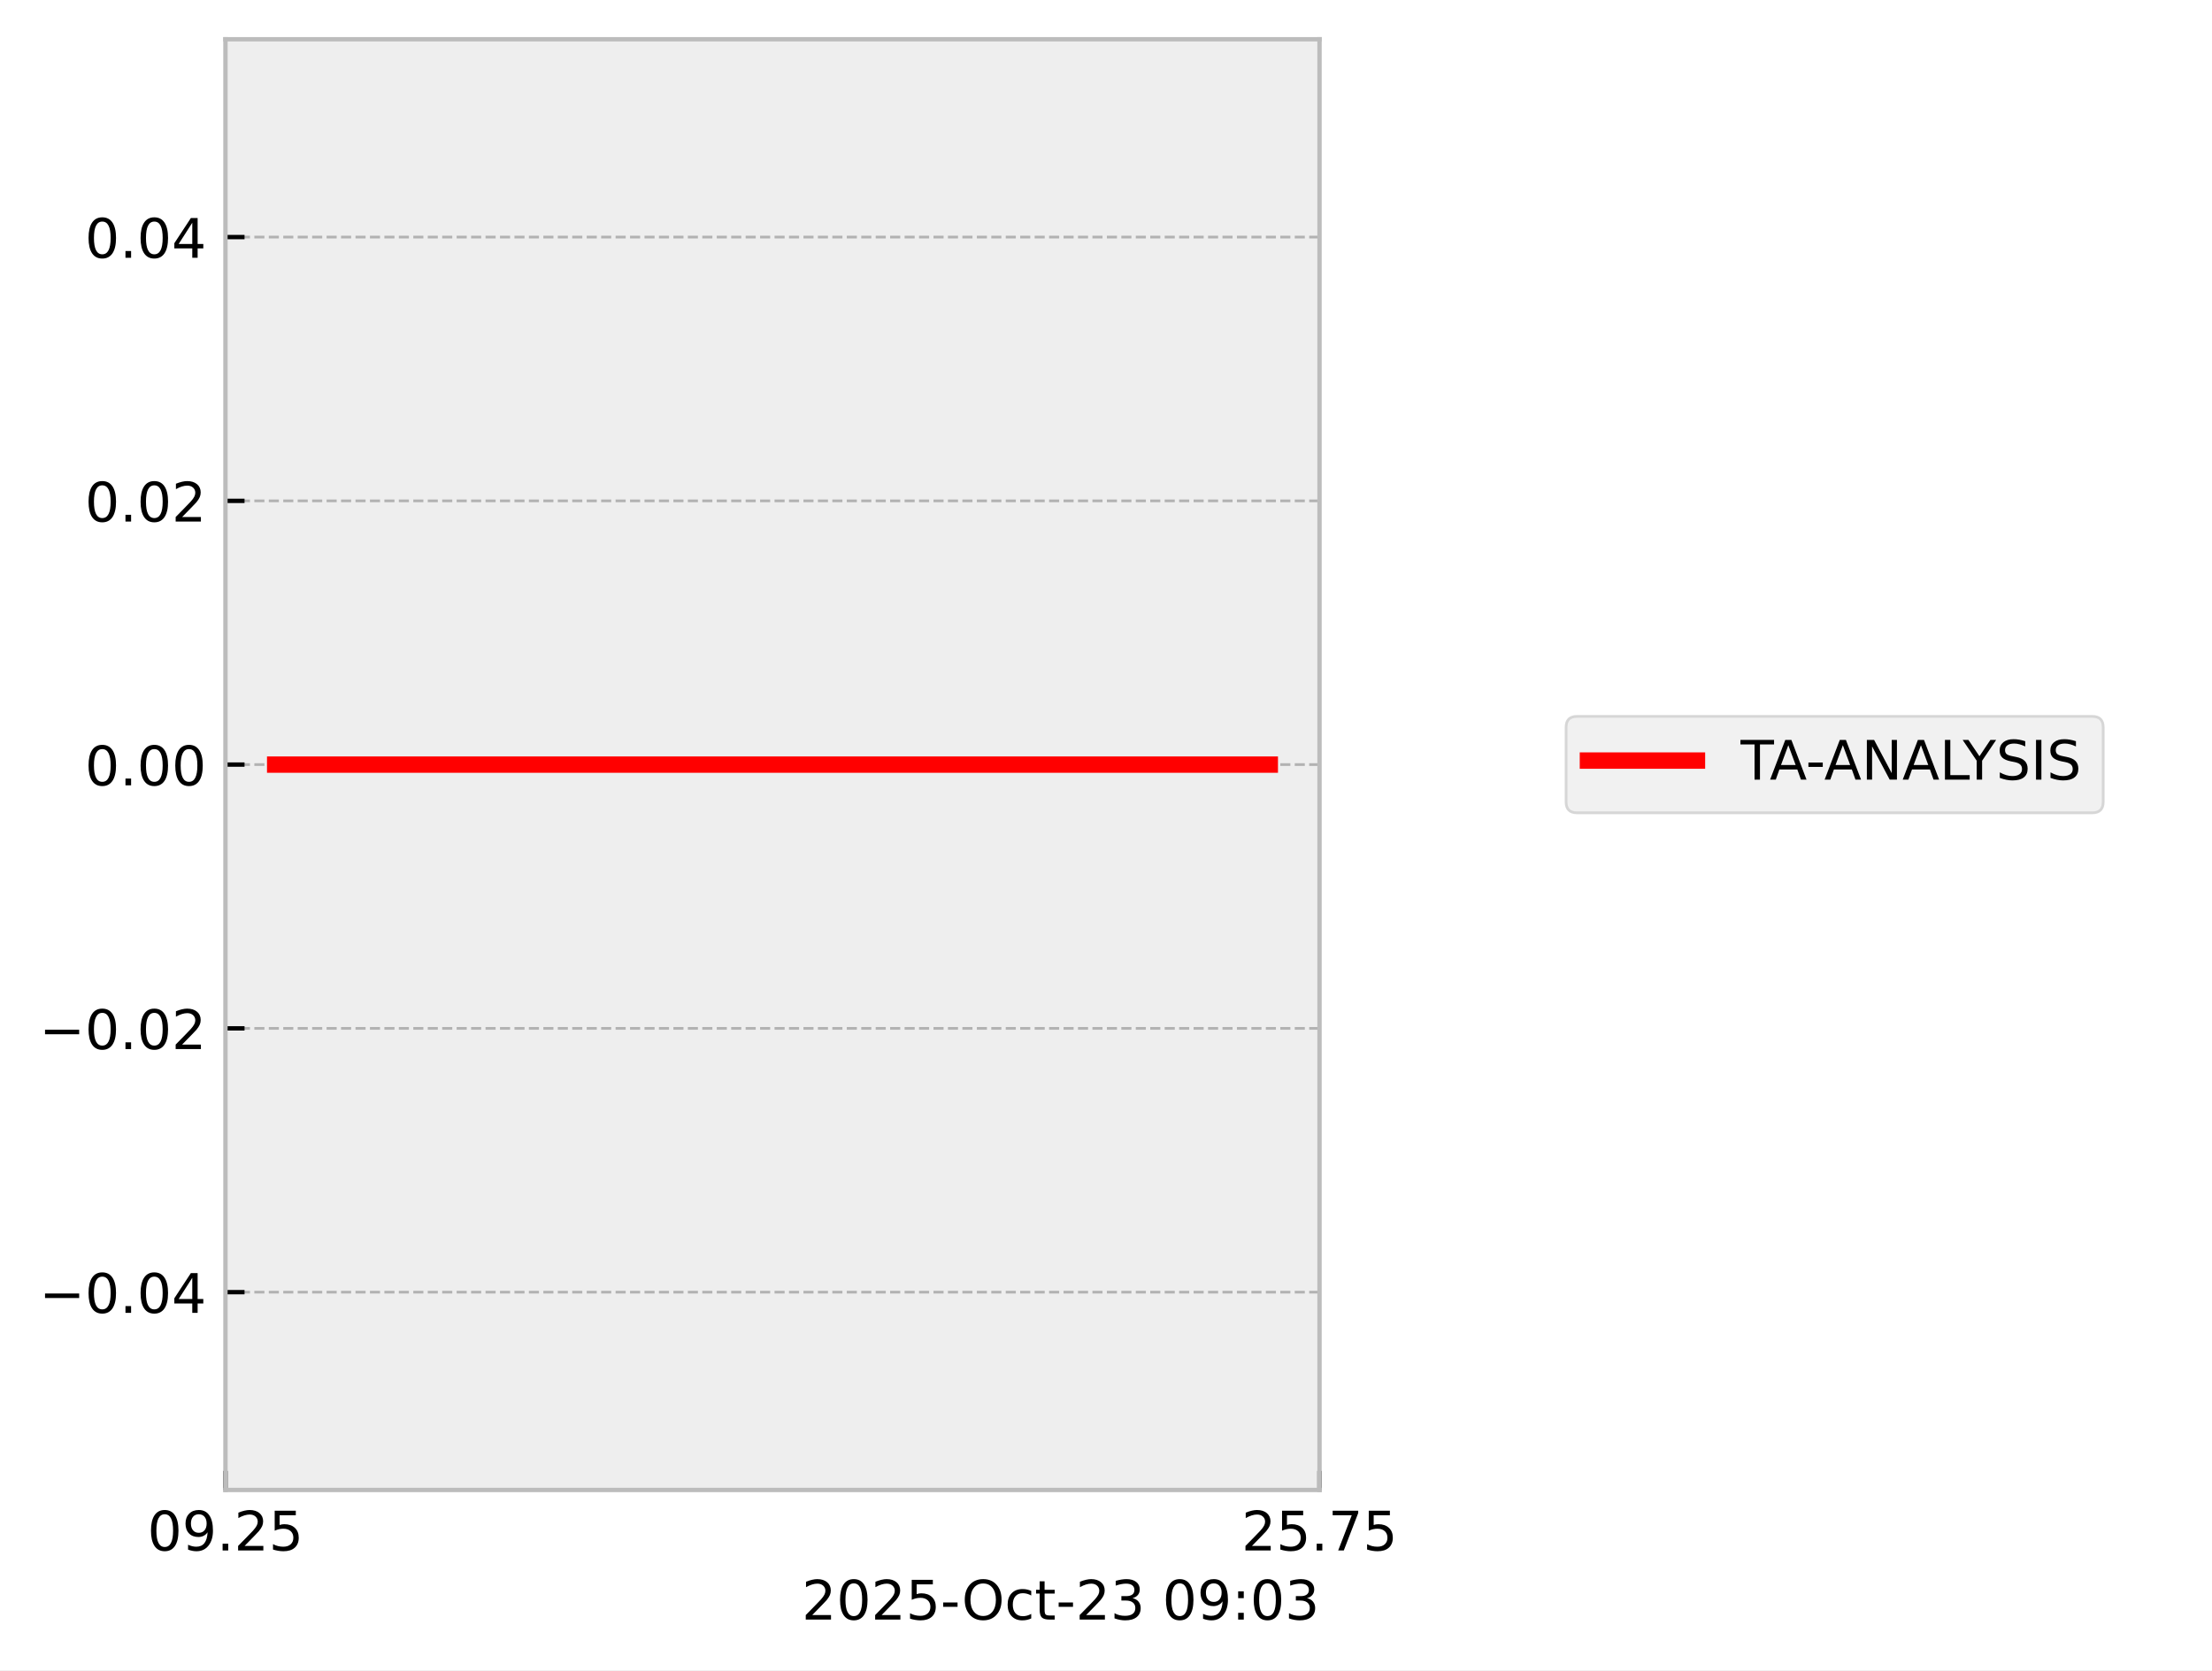
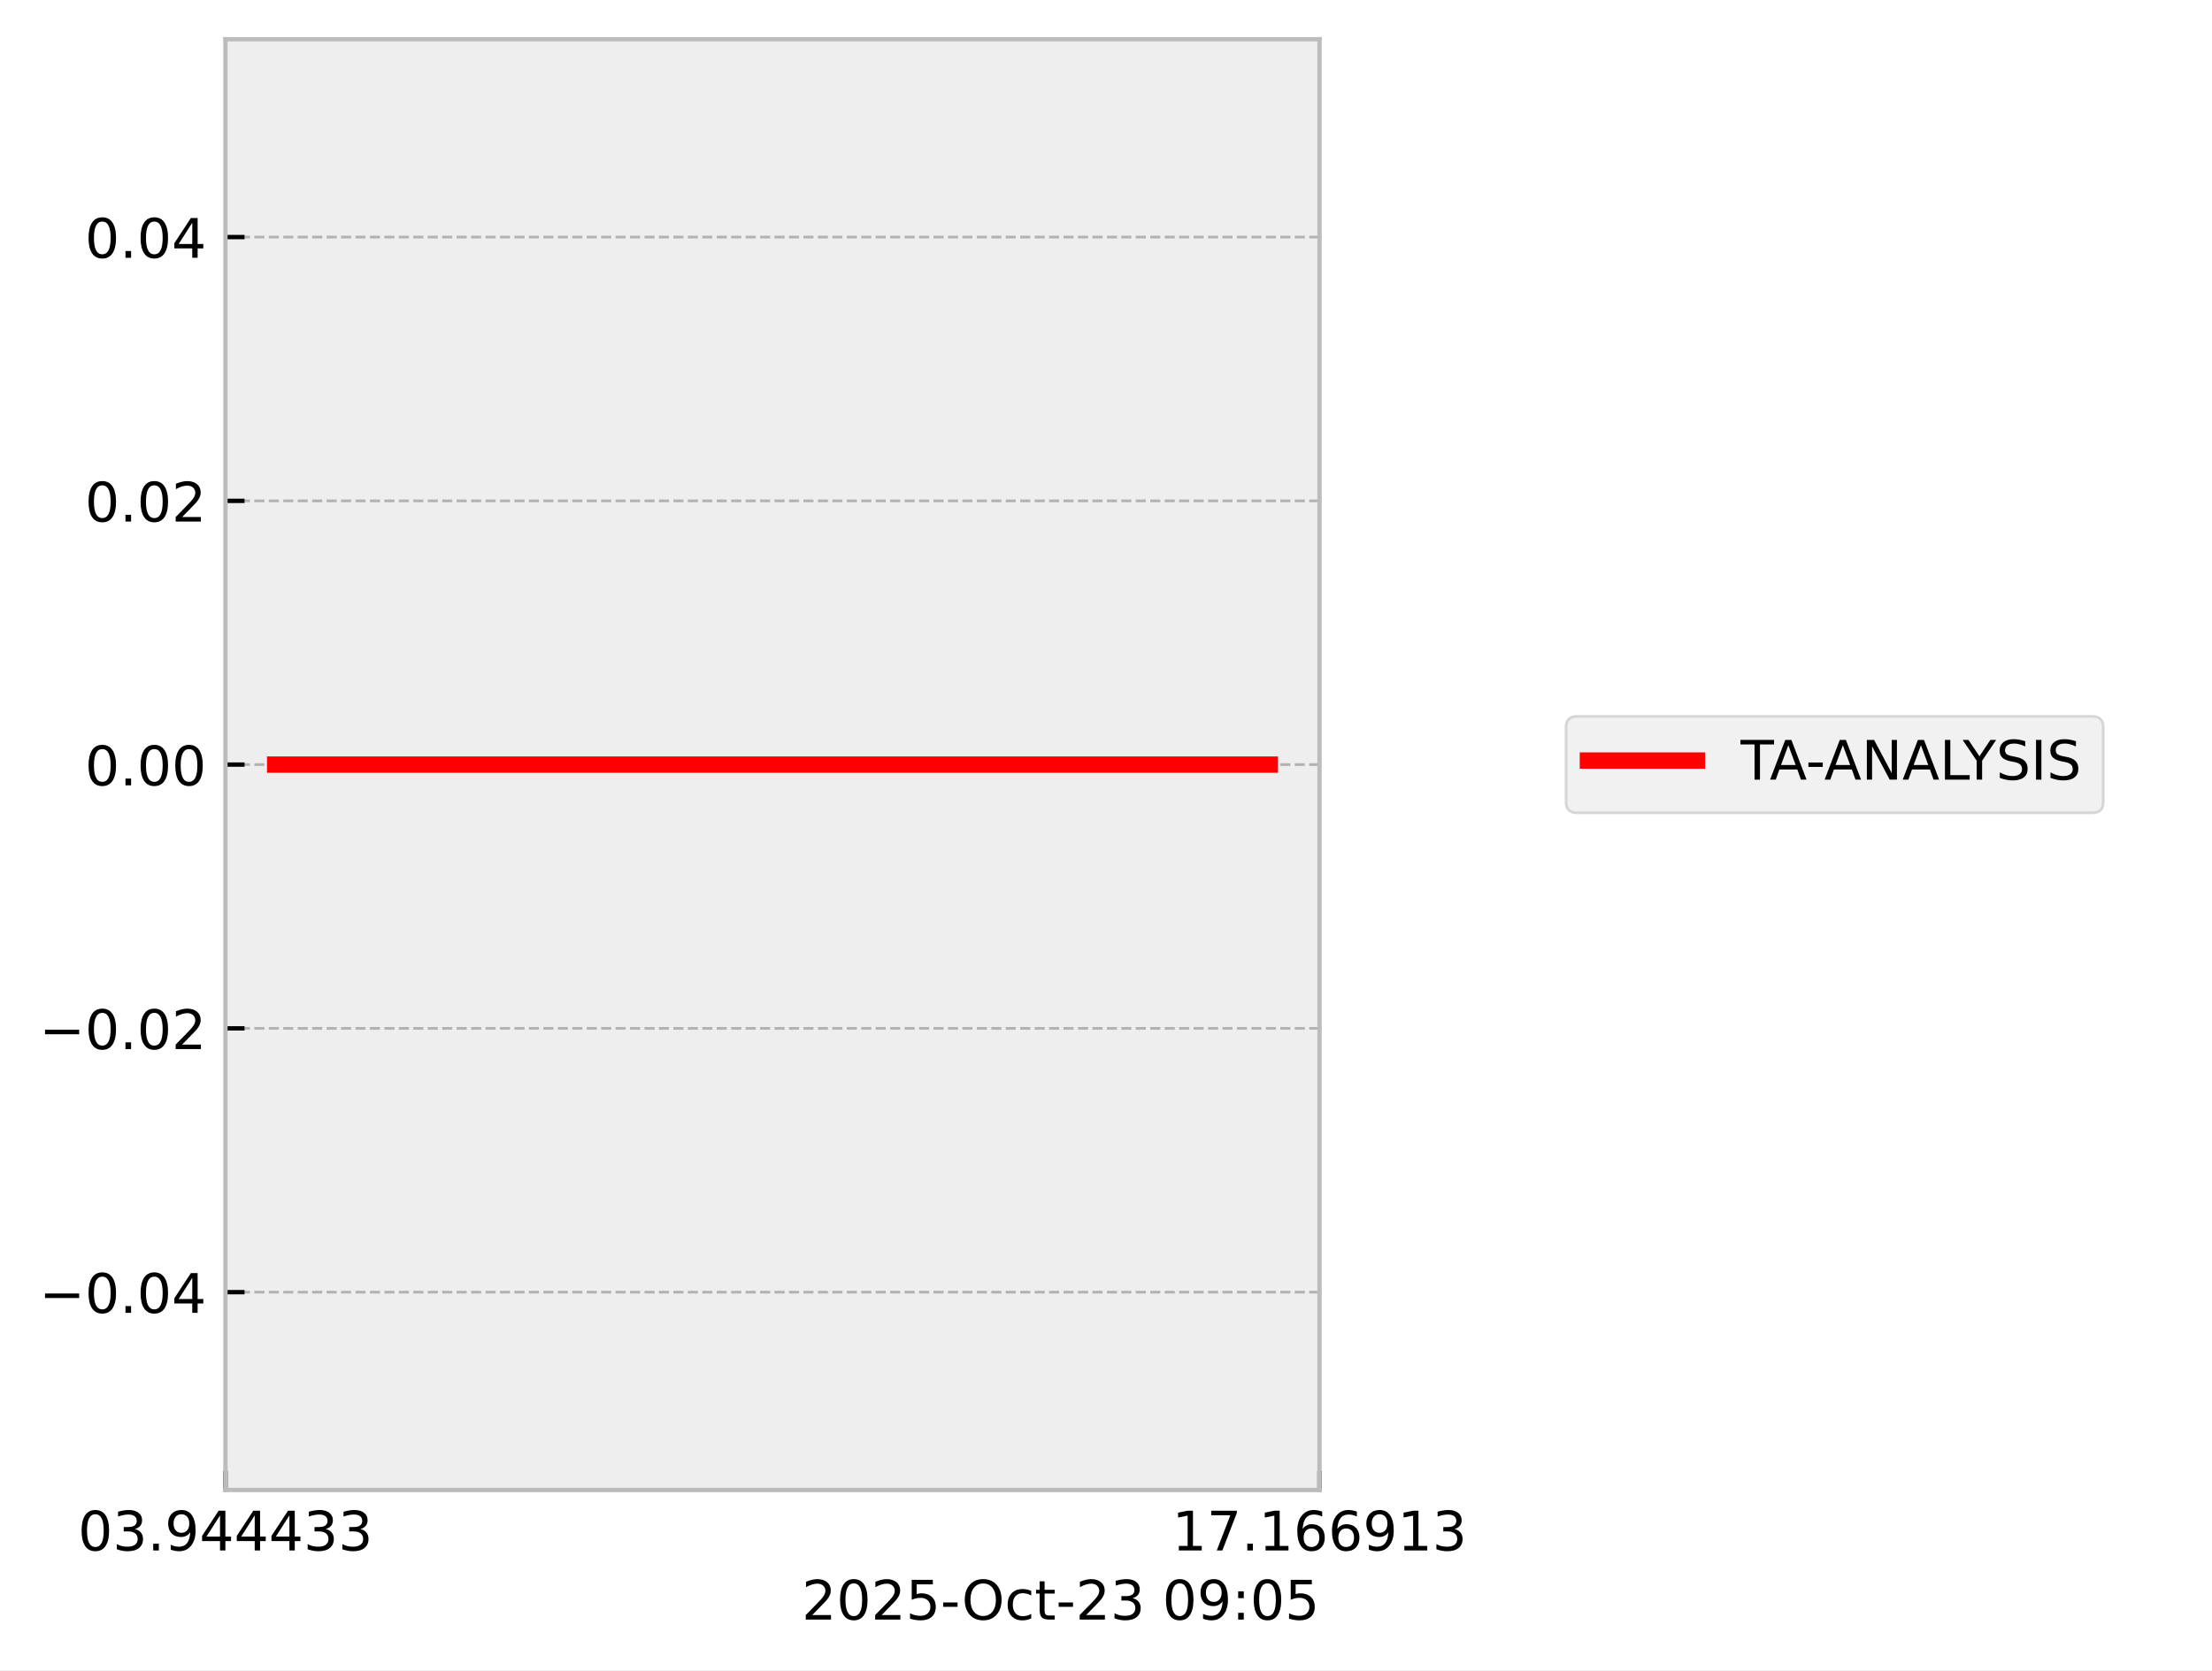
<svg xmlns="http://www.w3.org/2000/svg" xmlns:xlink="http://www.w3.org/1999/xlink" width="405.665pt" height="306.368pt" viewBox="0 0 405.665 306.368" version="1.1">
  <defs>
    <style type="text/css">*{stroke-linejoin: round; stroke-linecap: butt}</style>
  </defs>
  <g id="figure_1">
    <g id="patch_1">
      <path d="M 0 306.368  L 405.665 306.368  L 405.665 0  L 0 0  z " style="fill: #ffffff" />
    </g>
    <g id="axes_1">
      <g id="patch_2">
        <path d="M 41.345 273.312  L 241.991 273.312  L 241.991 7.2  L 41.345 7.2  z " style="fill: #eeeeee" />
      </g>
      <g id="matplotlib.axis_1">
        <g id="xtick_1">
          <g id="line2d_1">
-             <path d="M 41.345 273.312  L 41.345 7.2  " clip-path="url(#p510aab84c3)" style="fill: none; stroke-dasharray: 1.85,0.8; stroke-dashoffset: 0; stroke: #b2b2b2; stroke-width: 0.5" />
+             <path d="M 41.345 273.312  L 41.345 7.2  " clip-path="url(#p4fb6ec58ab)" style="fill: none; stroke-dasharray: 1.85,0.8; stroke-dashoffset: 0; stroke: #b2b2b2; stroke-width: 0.5" />
          </g>
          <g id="line2d_2">
            <defs>
-               <path id="m1c2c43815f" d="M 0 0  L 0 -3.5  " style="stroke: #000000; stroke-width: 0.8" />
-             </defs>
-             <g>
-               <use xlink:href="#m1c2c43815f" x="41.345" y="273.312" style="stroke: #000000; stroke-width: 0.8" />
+               <path id="me4f953e812" d="M 0 0  L 0 -3.5  " style="stroke: #000000; stroke-width: 0.8" />
+             </defs>
+             <g>
+               <use xlink:href="#me4f953e812" x="41.345" y="273.312" style="stroke: #000000; stroke-width: 0.8" />
            </g>
          </g>
          <g id="text_1">
-             <g transform="translate(27.03125 284.4104) scale(0.1 -0.1)">
+             <g transform="translate(14.30625 284.4104) scale(0.1 -0.1)">
              <defs>
                <path id="DejaVuSans-30" d="M 2034 4250  Q 1547 4250 1301 3770  Q 1056 3291 1056 2328  Q 1056 1369 1301 889  Q 1547 409 2034 409  Q 2525 409 2770 889  Q 3016 1369 3016 2328  Q 3016 3291 2770 3770  Q 2525 4250 2034 4250  z M 2034 4750  Q 2819 4750 3233 4129  Q 3647 3509 3647 2328  Q 3647 1150 3233 529  Q 2819 -91 2034 -91  Q 1250 -91 836 529  Q 422 1150 422 2328  Q 422 3509 836 4129  Q 1250 4750 2034 4750  z " transform="scale(0.015625)" />
+                 <path id="DejaVuSans-33" d="M 2597 2516  Q 3050 2419 3304 2112  Q 3559 1806 3559 1356  Q 3559 666 3084 287  Q 2609 -91 1734 -91  Q 1441 -91 1130 -33  Q 819 25 488 141  L 488 750  Q 750 597 1062 519  Q 1375 441 1716 441  Q 2309 441 2620 675  Q 2931 909 2931 1356  Q 2931 1769 2642 2001  Q 2353 2234 1838 2234  L 1294 2234  L 1294 2753  L 1863 2753  Q 2328 2753 2575 2939  Q 2822 3125 2822 3475  Q 2822 3834 2567 4026  Q 2313 4219 1838 4219  Q 1578 4219 1281 4162  Q 984 4106 628 3988  L 628 4550  Q 988 4650 1302 4700  Q 1616 4750 1894 4750  Q 2613 4750 3031 4423  Q 3450 4097 3450 3541  Q 3450 3153 3228 2886  Q 3006 2619 2597 2516  z " transform="scale(0.015625)" />
+                 <path id="DejaVuSans-2e" d="M 684 794  L 1344 794  L 1344 0  L 684 0  L 684 794  z " transform="scale(0.015625)" />
                <path id="DejaVuSans-39" d="M 703 97  L 703 672  Q 941 559 1184 500  Q 1428 441 1663 441  Q 2288 441 2617 861  Q 2947 1281 2994 2138  Q 2813 1869 2534 1725  Q 2256 1581 1919 1581  Q 1219 1581 811 2004  Q 403 2428 403 3163  Q 403 3881 828 4315  Q 1253 4750 1959 4750  Q 2769 4750 3195 4129  Q 3622 3509 3622 2328  Q 3622 1225 3098 567  Q 2575 -91 1691 -91  Q 1453 -91 1209 -44  Q 966 3 703 97  z M 1959 2075  Q 2384 2075 2632 2365  Q 2881 2656 2881 3163  Q 2881 3666 2632 3958  Q 2384 4250 1959 4250  Q 1534 4250 1286 3958  Q 1038 3666 1038 3163  Q 1038 2656 1286 2365  Q 1534 2075 1959 2075  z " transform="scale(0.015625)" />
-                 <path id="DejaVuSans-2e" d="M 684 794  L 1344 794  L 1344 0  L 684 0  L 684 794  z " transform="scale(0.015625)" />
-                 <path id="DejaVuSans-32" d="M 1228 531  L 3431 531  L 3431 0  L 469 0  L 469 531  Q 828 903 1448 1529  Q 2069 2156 2228 2338  Q 2531 2678 2651 2914  Q 2772 3150 2772 3378  Q 2772 3750 2511 3984  Q 2250 4219 1831 4219  Q 1534 4219 1204 4116  Q 875 4013 500 3803  L 500 4441  Q 881 4594 1212 4672  Q 1544 4750 1819 4750  Q 2544 4750 2975 4387  Q 3406 4025 3406 3419  Q 3406 3131 3298 2873  Q 3191 2616 2906 2266  Q 2828 2175 2409 1742  Q 1991 1309 1228 531  z " transform="scale(0.015625)" />
-                 <path id="DejaVuSans-35" d="M 691 4666  L 3169 4666  L 3169 4134  L 1269 4134  L 1269 2991  Q 1406 3038 1543 3061  Q 1681 3084 1819 3084  Q 2600 3084 3056 2656  Q 3513 2228 3513 1497  Q 3513 744 3044 326  Q 2575 -91 1722 -91  Q 1428 -91 1123 -41  Q 819 9 494 109  L 494 744  Q 775 591 1075 516  Q 1375 441 1709 441  Q 2250 441 2565 725  Q 2881 1009 2881 1497  Q 2881 1984 2565 2268  Q 2250 2553 1709 2553  Q 1456 2553 1204 2497  Q 953 2441 691 2322  L 691 4666  z " transform="scale(0.015625)" />
+                 <path id="DejaVuSans-34" d="M 2419 4116  L 825 1625  L 2419 1625  L 2419 4116  z M 2253 4666  L 3047 4666  L 3047 1625  L 3713 1625  L 3713 1100  L 3047 1100  L 3047 0  L 2419 0  L 2419 1100  L 313 1100  L 313 1709  L 2253 4666  z " transform="scale(0.015625)" />
              </defs>
              <use xlink:href="#DejaVuSans-30" />
-               <use xlink:href="#DejaVuSans-39" transform="translate(63.62305 0)" />
+               <use xlink:href="#DejaVuSans-33" transform="translate(63.62305 0)" />
              <use xlink:href="#DejaVuSans-2e" transform="translate(127.2461 0)" />
-               <use xlink:href="#DejaVuSans-32" transform="translate(159.0332 0)" />
-               <use xlink:href="#DejaVuSans-35" transform="translate(222.6562 0)" />
+               <use xlink:href="#DejaVuSans-39" transform="translate(159.0332 0)" />
+               <use xlink:href="#DejaVuSans-34" transform="translate(222.6562 0)" />
+               <use xlink:href="#DejaVuSans-34" transform="translate(286.2793 0)" />
+               <use xlink:href="#DejaVuSans-34" transform="translate(349.9023 0)" />
+               <use xlink:href="#DejaVuSans-33" transform="translate(413.5254 0)" />
+               <use xlink:href="#DejaVuSans-33" transform="translate(477.1484 0)" />
            </g>
          </g>
        </g>
        <g id="xtick_2">
          <g id="line2d_3">
-             <path d="M 241.991 273.312  L 241.991 7.2  " clip-path="url(#p510aab84c3)" style="fill: none; stroke-dasharray: 1.85,0.8; stroke-dashoffset: 0; stroke: #b2b2b2; stroke-width: 0.5" />
+             <path d="M 241.991 273.312  L 241.991 7.2  " clip-path="url(#p4fb6ec58ab)" style="fill: none; stroke-dasharray: 1.85,0.8; stroke-dashoffset: 0; stroke: #b2b2b2; stroke-width: 0.5" />
          </g>
          <g id="line2d_4">
            <g>
-               <use xlink:href="#m1c2c43815f" x="241.991" y="273.312" style="stroke: #000000; stroke-width: 0.8" />
+               <use xlink:href="#me4f953e812" x="241.991" y="273.312" style="stroke: #000000; stroke-width: 0.8" />
            </g>
          </g>
          <g id="text_2">
-             <g transform="translate(227.6772 284.4104) scale(0.1 -0.1)">
+             <g transform="translate(214.9522 284.4104) scale(0.1 -0.1)">
              <defs>
+                 <path id="DejaVuSans-31" d="M 794 531  L 1825 531  L 1825 4091  L 703 3866  L 703 4441  L 1819 4666  L 2450 4666  L 2450 531  L 3481 531  L 3481 0  L 794 0  L 794 531  z " transform="scale(0.015625)" />
                <path id="DejaVuSans-37" d="M 525 4666  L 3525 4666  L 3525 4397  L 1831 0  L 1172 0  L 2766 4134  L 525 4134  L 525 4666  z " transform="scale(0.015625)" />
+                 <path id="DejaVuSans-36" d="M 2113 2584  Q 1688 2584 1439 2293  Q 1191 2003 1191 1497  Q 1191 994 1439 701  Q 1688 409 2113 409  Q 2538 409 2786 701  Q 3034 994 3034 1497  Q 3034 2003 2786 2293  Q 2538 2584 2113 2584  z M 3366 4563  L 3366 3988  Q 3128 4100 2886 4159  Q 2644 4219 2406 4219  Q 1781 4219 1451 3797  Q 1122 3375 1075 2522  Q 1259 2794 1537 2939  Q 1816 3084 2150 3084  Q 2853 3084 3261 2657  Q 3669 2231 3669 1497  Q 3669 778 3244 343  Q 2819 -91 2113 -91  Q 1303 -91 875 529  Q 447 1150 447 2328  Q 447 3434 972 4092  Q 1497 4750 2381 4750  Q 2619 4750 2861 4703  Q 3103 4656 3366 4563  z " transform="scale(0.015625)" />
              </defs>
-               <use xlink:href="#DejaVuSans-32" />
-               <use xlink:href="#DejaVuSans-35" transform="translate(63.62305 0)" />
+               <use xlink:href="#DejaVuSans-31" />
+               <use xlink:href="#DejaVuSans-37" transform="translate(63.62305 0)" />
              <use xlink:href="#DejaVuSans-2e" transform="translate(127.2461 0)" />
-               <use xlink:href="#DejaVuSans-37" transform="translate(159.0332 0)" />
-               <use xlink:href="#DejaVuSans-35" transform="translate(222.6562 0)" />
+               <use xlink:href="#DejaVuSans-31" transform="translate(159.0332 0)" />
+               <use xlink:href="#DejaVuSans-36" transform="translate(222.6562 0)" />
+               <use xlink:href="#DejaVuSans-36" transform="translate(286.2793 0)" />
+               <use xlink:href="#DejaVuSans-39" transform="translate(349.9023 0)" />
+               <use xlink:href="#DejaVuSans-31" transform="translate(413.5254 0)" />
+               <use xlink:href="#DejaVuSans-33" transform="translate(477.1484 0)" />
            </g>
          </g>
        </g>
        <g id="text_3">
          <g transform="translate(147.0381 297.0886) scale(0.1 -0.1)">
            <defs>
+               <path id="DejaVuSans-32" d="M 1228 531  L 3431 531  L 3431 0  L 469 0  L 469 531  Q 828 903 1448 1529  Q 2069 2156 2228 2338  Q 2531 2678 2651 2914  Q 2772 3150 2772 3378  Q 2772 3750 2511 3984  Q 2250 4219 1831 4219  Q 1534 4219 1204 4116  Q 875 4013 500 3803  L 500 4441  Q 881 4594 1212 4672  Q 1544 4750 1819 4750  Q 2544 4750 2975 4387  Q 3406 4025 3406 3419  Q 3406 3131 3298 2873  Q 3191 2616 2906 2266  Q 2828 2175 2409 1742  Q 1991 1309 1228 531  z " transform="scale(0.015625)" />
+               <path id="DejaVuSans-35" d="M 691 4666  L 3169 4666  L 3169 4134  L 1269 4134  L 1269 2991  Q 1406 3038 1543 3061  Q 1681 3084 1819 3084  Q 2600 3084 3056 2656  Q 3513 2228 3513 1497  Q 3513 744 3044 326  Q 2575 -91 1722 -91  Q 1428 -91 1123 -41  Q 819 9 494 109  L 494 744  Q 775 591 1075 516  Q 1375 441 1709 441  Q 2250 441 2565 725  Q 2881 1009 2881 1497  Q 2881 1984 2565 2268  Q 2250 2553 1709 2553  Q 1456 2553 1204 2497  Q 953 2441 691 2322  L 691 4666  z " transform="scale(0.015625)" />
              <path id="DejaVuSans-2d" d="M 313 2009  L 1997 2009  L 1997 1497  L 313 1497  L 313 2009  z " transform="scale(0.015625)" />
              <path id="DejaVuSans-4f" d="M 2522 4238  Q 1834 4238 1429 3725  Q 1025 3213 1025 2328  Q 1025 1447 1429 934  Q 1834 422 2522 422  Q 3209 422 3611 934  Q 4013 1447 4013 2328  Q 4013 3213 3611 3725  Q 3209 4238 2522 4238  z M 2522 4750  Q 3503 4750 4090 4092  Q 4678 3434 4678 2328  Q 4678 1225 4090 567  Q 3503 -91 2522 -91  Q 1538 -91 948 565  Q 359 1222 359 2328  Q 359 3434 948 4092  Q 1538 4750 2522 4750  z " transform="scale(0.015625)" />
              <path id="DejaVuSans-63" d="M 3122 3366  L 3122 2828  Q 2878 2963 2633 3030  Q 2388 3097 2138 3097  Q 1578 3097 1268 2742  Q 959 2388 959 1747  Q 959 1106 1268 751  Q 1578 397 2138 397  Q 2388 397 2633 464  Q 2878 531 3122 666  L 3122 134  Q 2881 22 2623 -34  Q 2366 -91 2075 -91  Q 1284 -91 818 406  Q 353 903 353 1747  Q 353 2603 823 3093  Q 1294 3584 2113 3584  Q 2378 3584 2631 3529  Q 2884 3475 3122 3366  z " transform="scale(0.015625)" />
              <path id="DejaVuSans-74" d="M 1172 4494  L 1172 3500  L 2356 3500  L 2356 3053  L 1172 3053  L 1172 1153  Q 1172 725 1289 603  Q 1406 481 1766 481  L 2356 481  L 2356 0  L 1766 0  Q 1100 0 847 248  Q 594 497 594 1153  L 594 3053  L 172 3053  L 172 3500  L 594 3500  L 594 4494  L 1172 4494  z " transform="scale(0.015625)" />
-               <path id="DejaVuSans-33" d="M 2597 2516  Q 3050 2419 3304 2112  Q 3559 1806 3559 1356  Q 3559 666 3084 287  Q 2609 -91 1734 -91  Q 1441 -91 1130 -33  Q 819 25 488 141  L 488 750  Q 750 597 1062 519  Q 1375 441 1716 441  Q 2309 441 2620 675  Q 2931 909 2931 1356  Q 2931 1769 2642 2001  Q 2353 2234 1838 2234  L 1294 2234  L 1294 2753  L 1863 2753  Q 2328 2753 2575 2939  Q 2822 3125 2822 3475  Q 2822 3834 2567 4026  Q 2313 4219 1838 4219  Q 1578 4219 1281 4162  Q 984 4106 628 3988  L 628 4550  Q 988 4650 1302 4700  Q 1616 4750 1894 4750  Q 2613 4750 3031 4423  Q 3450 4097 3450 3541  Q 3450 3153 3228 2886  Q 3006 2619 2597 2516  z " transform="scale(0.015625)" />
              <path id="DejaVuSans-20" transform="scale(0.015625)" />
              <path id="DejaVuSans-3a" d="M 750 794  L 1409 794  L 1409 0  L 750 0  L 750 794  z M 750 3309  L 1409 3309  L 1409 2516  L 750 2516  L 750 3309  z " transform="scale(0.015625)" />
            </defs>
            <use xlink:href="#DejaVuSans-32" />
            <use xlink:href="#DejaVuSans-30" transform="translate(63.62305 0)" />
            <use xlink:href="#DejaVuSans-32" transform="translate(127.2461 0)" />
            <use xlink:href="#DejaVuSans-35" transform="translate(190.8691 0)" />
            <use xlink:href="#DejaVuSans-2d" transform="translate(254.4922 0)" />
            <use xlink:href="#DejaVuSans-4f" transform="translate(293.3262 0)" />
            <use xlink:href="#DejaVuSans-63" transform="translate(372.0371 0)" />
            <use xlink:href="#DejaVuSans-74" transform="translate(427.0176 0)" />
            <use xlink:href="#DejaVuSans-2d" transform="translate(466.2266 0)" />
            <use xlink:href="#DejaVuSans-32" transform="translate(502.3105 0)" />
            <use xlink:href="#DejaVuSans-33" transform="translate(565.9336 0)" />
            <use xlink:href="#DejaVuSans-20" transform="translate(629.5566 0)" />
            <use xlink:href="#DejaVuSans-30" transform="translate(661.3438 0)" />
            <use xlink:href="#DejaVuSans-39" transform="translate(724.9668 0)" />
            <use xlink:href="#DejaVuSans-3a" transform="translate(788.5898 0)" />
            <use xlink:href="#DejaVuSans-30" transform="translate(822.2812 0)" />
-             <use xlink:href="#DejaVuSans-33" transform="translate(885.9043 0)" />
+             <use xlink:href="#DejaVuSans-35" transform="translate(885.9043 0)" />
          </g>
        </g>
      </g>
      <g id="matplotlib.axis_2">
        <g id="ytick_1">
          <g id="line2d_5">
-             <path d="M 41.345 237.024  L 241.991 237.024  " clip-path="url(#p510aab84c3)" style="fill: none; stroke-dasharray: 1.85,0.8; stroke-dashoffset: 0; stroke: #b2b2b2; stroke-width: 0.5" />
+             <path d="M 41.345 237.024  L 241.991 237.024  " clip-path="url(#p4fb6ec58ab)" style="fill: none; stroke-dasharray: 1.85,0.8; stroke-dashoffset: 0; stroke: #b2b2b2; stroke-width: 0.5" />
          </g>
          <g id="line2d_6">
            <defs>
-               <path id="m46204c0db4" d="M 0 0  L 3.5 0  " style="stroke: #000000; stroke-width: 0.8" />
-             </defs>
-             <g>
-               <use xlink:href="#m46204c0db4" x="41.345" y="237.024" style="stroke: #000000; stroke-width: 0.8" />
+               <path id="m73879ba664" d="M 0 0  L 3.5 0  " style="stroke: #000000; stroke-width: 0.8" />
+             </defs>
+             <g>
+               <use xlink:href="#m73879ba664" x="41.345" y="237.024" style="stroke: #000000; stroke-width: 0.8" />
            </g>
          </g>
          <g id="text_4">
            <g transform="translate(7.2 240.8232) scale(0.1 -0.1)">
              <defs>
                <path id="DejaVuSans-2212" d="M 678 2272  L 4684 2272  L 4684 1741  L 678 1741  L 678 2272  z " transform="scale(0.015625)" />
-                 <path id="DejaVuSans-34" d="M 2419 4116  L 825 1625  L 2419 1625  L 2419 4116  z M 2253 4666  L 3047 4666  L 3047 1625  L 3713 1625  L 3713 1100  L 3047 1100  L 3047 0  L 2419 0  L 2419 1100  L 313 1100  L 313 1709  L 2253 4666  z " transform="scale(0.015625)" />
              </defs>
              <use xlink:href="#DejaVuSans-2212" />
              <use xlink:href="#DejaVuSans-30" transform="translate(83.78906 0)" />
              <use xlink:href="#DejaVuSans-2e" transform="translate(147.4121 0)" />
              <use xlink:href="#DejaVuSans-30" transform="translate(179.1992 0)" />
              <use xlink:href="#DejaVuSans-34" transform="translate(242.8223 0)" />
            </g>
          </g>
        </g>
        <g id="ytick_2">
          <g id="line2d_7">
-             <path d="M 41.345 188.64  L 241.991 188.64  " clip-path="url(#p510aab84c3)" style="fill: none; stroke-dasharray: 1.85,0.8; stroke-dashoffset: 0; stroke: #b2b2b2; stroke-width: 0.5" />
+             <path d="M 41.345 188.64  L 241.991 188.64  " clip-path="url(#p4fb6ec58ab)" style="fill: none; stroke-dasharray: 1.85,0.8; stroke-dashoffset: 0; stroke: #b2b2b2; stroke-width: 0.5" />
          </g>
          <g id="line2d_8">
            <g>
-               <use xlink:href="#m46204c0db4" x="41.345" y="188.64" style="stroke: #000000; stroke-width: 0.8" />
+               <use xlink:href="#m73879ba664" x="41.345" y="188.64" style="stroke: #000000; stroke-width: 0.8" />
            </g>
          </g>
          <g id="text_5">
            <g transform="translate(7.2 192.4392) scale(0.1 -0.1)">
              <use xlink:href="#DejaVuSans-2212" />
              <use xlink:href="#DejaVuSans-30" transform="translate(83.78906 0)" />
              <use xlink:href="#DejaVuSans-2e" transform="translate(147.4121 0)" />
              <use xlink:href="#DejaVuSans-30" transform="translate(179.1992 0)" />
              <use xlink:href="#DejaVuSans-32" transform="translate(242.8223 0)" />
            </g>
          </g>
        </g>
        <g id="ytick_3">
          <g id="line2d_9">
-             <path d="M 41.345 140.256  L 241.991 140.256  " clip-path="url(#p510aab84c3)" style="fill: none; stroke-dasharray: 1.85,0.8; stroke-dashoffset: 0; stroke: #b2b2b2; stroke-width: 0.5" />
+             <path d="M 41.345 140.256  L 241.991 140.256  " clip-path="url(#p4fb6ec58ab)" style="fill: none; stroke-dasharray: 1.85,0.8; stroke-dashoffset: 0; stroke: #b2b2b2; stroke-width: 0.5" />
          </g>
          <g id="line2d_10">
            <g>
-               <use xlink:href="#m46204c0db4" x="41.345" y="140.256" style="stroke: #000000; stroke-width: 0.8" />
+               <use xlink:href="#m73879ba664" x="41.345" y="140.256" style="stroke: #000000; stroke-width: 0.8" />
            </g>
          </g>
          <g id="text_6">
            <g transform="translate(15.57969 144.0552) scale(0.1 -0.1)">
              <use xlink:href="#DejaVuSans-30" />
              <use xlink:href="#DejaVuSans-2e" transform="translate(63.62305 0)" />
              <use xlink:href="#DejaVuSans-30" transform="translate(95.41016 0)" />
              <use xlink:href="#DejaVuSans-30" transform="translate(159.0332 0)" />
            </g>
          </g>
        </g>
        <g id="ytick_4">
          <g id="line2d_11">
-             <path d="M 41.345 91.872  L 241.991 91.872  " clip-path="url(#p510aab84c3)" style="fill: none; stroke-dasharray: 1.85,0.8; stroke-dashoffset: 0; stroke: #b2b2b2; stroke-width: 0.5" />
+             <path d="M 41.345 91.872  L 241.991 91.872  " clip-path="url(#p4fb6ec58ab)" style="fill: none; stroke-dasharray: 1.85,0.8; stroke-dashoffset: 0; stroke: #b2b2b2; stroke-width: 0.5" />
          </g>
          <g id="line2d_12">
            <g>
-               <use xlink:href="#m46204c0db4" x="41.345" y="91.872" style="stroke: #000000; stroke-width: 0.8" />
+               <use xlink:href="#m73879ba664" x="41.345" y="91.872" style="stroke: #000000; stroke-width: 0.8" />
            </g>
          </g>
          <g id="text_7">
            <g transform="translate(15.57969 95.67122) scale(0.1 -0.1)">
              <use xlink:href="#DejaVuSans-30" />
              <use xlink:href="#DejaVuSans-2e" transform="translate(63.62305 0)" />
              <use xlink:href="#DejaVuSans-30" transform="translate(95.41016 0)" />
              <use xlink:href="#DejaVuSans-32" transform="translate(159.0332 0)" />
            </g>
          </g>
        </g>
        <g id="ytick_5">
          <g id="line2d_13">
-             <path d="M 41.345 43.488  L 241.991 43.488  " clip-path="url(#p510aab84c3)" style="fill: none; stroke-dasharray: 1.85,0.8; stroke-dashoffset: 0; stroke: #b2b2b2; stroke-width: 0.5" />
+             <path d="M 41.345 43.488  L 241.991 43.488  " clip-path="url(#p4fb6ec58ab)" style="fill: none; stroke-dasharray: 1.85,0.8; stroke-dashoffset: 0; stroke: #b2b2b2; stroke-width: 0.5" />
          </g>
          <g id="line2d_14">
            <g>
-               <use xlink:href="#m46204c0db4" x="41.345" y="43.488" style="stroke: #000000; stroke-width: 0.8" />
+               <use xlink:href="#m73879ba664" x="41.345" y="43.488" style="stroke: #000000; stroke-width: 0.8" />
            </g>
          </g>
          <g id="text_8">
            <g transform="translate(15.57969 47.28722) scale(0.1 -0.1)">
              <use xlink:href="#DejaVuSans-30" />
              <use xlink:href="#DejaVuSans-2e" transform="translate(63.62305 0)" />
              <use xlink:href="#DejaVuSans-30" transform="translate(95.41016 0)" />
              <use xlink:href="#DejaVuSans-34" transform="translate(159.0332 0)" />
            </g>
          </g>
        </g>
      </g>
      <g id="line2d_15">
-         <path d="M 50.466 140.256  L 222.467 140.256  L 232.871 140.256  " clip-path="url(#p510aab84c3)" style="fill: none; stroke: #ff0000; stroke-width: 3; stroke-linecap: square" />
+         <path d="M 50.466 140.256  L 232.529 140.256  L 232.871 140.256  " clip-path="url(#p4fb6ec58ab)" style="fill: none; stroke: #ff0000; stroke-width: 3; stroke-linecap: square" />
      </g>
      <g id="patch_3">
        <path d="M 41.345 273.312  L 41.345 7.2  " style="fill: none; stroke: #bcbcbc; stroke-width: 0.8; stroke-linejoin: miter; stroke-linecap: square" />
      </g>
      <g id="patch_4">
        <path d="M 241.991 273.312  L 241.991 7.2  " style="fill: none; stroke: #bcbcbc; stroke-width: 0.8; stroke-linejoin: miter; stroke-linecap: square" />
      </g>
      <g id="patch_5">
        <path d="M 41.345 273.312  L 241.991 273.312  " style="fill: none; stroke: #bcbcbc; stroke-width: 0.8; stroke-linejoin: miter; stroke-linecap: square" />
      </g>
      <g id="patch_6">
        <path d="M 41.345 7.2  L 241.991 7.2  " style="fill: none; stroke: #bcbcbc; stroke-width: 0.8; stroke-linejoin: miter; stroke-linecap: square" />
      </g>
    </g>
    <g id="axes_2">
      <g id="legend_1">
        <g id="patch_7">
          <path d="M 289.213 149.095  L 383.709 149.095  Q 385.709 149.095 385.709 147.095  L 385.709 133.417  Q 385.709 131.417 383.709 131.417  L 289.213 131.417  Q 287.213 131.417 287.213 133.417  L 287.213 147.095  Q 287.213 149.095 289.213 149.095  z " style="fill: #eeeeee; opacity: 0.8; stroke: #cccccc; stroke-width: 0.5; stroke-linejoin: miter" />
        </g>
        <g id="line2d_16">
          <path d="M 291.213 139.515  L 301.213 139.515  L 311.213 139.515  " style="fill: none; stroke: #ff0000; stroke-width: 3; stroke-linecap: square" />
        </g>
        <g id="text_9">
          <g transform="translate(319.2133 143.0154) scale(0.1 -0.1)">
            <defs>
              <path id="DejaVuSans-54" d="M -19 4666  L 3928 4666  L 3928 4134  L 2272 4134  L 2272 0  L 1638 0  L 1638 4134  L -19 4134  L -19 4666  z " transform="scale(0.015625)" />
              <path id="DejaVuSans-41" d="M 2188 4044  L 1331 1722  L 3047 1722  L 2188 4044  z M 1831 4666  L 2547 4666  L 4325 0  L 3669 0  L 3244 1197  L 1141 1197  L 716 0  L 50 0  L 1831 4666  z " transform="scale(0.015625)" />
              <path id="DejaVuSans-4e" d="M 628 4666  L 1478 4666  L 3547 763  L 3547 4666  L 4159 4666  L 4159 0  L 3309 0  L 1241 3903  L 1241 0  L 628 0  L 628 4666  z " transform="scale(0.015625)" />
              <path id="DejaVuSans-4c" d="M 628 4666  L 1259 4666  L 1259 531  L 3531 531  L 3531 0  L 628 0  L 628 4666  z " transform="scale(0.015625)" />
              <path id="DejaVuSans-59" d="M -13 4666  L 666 4666  L 1959 2747  L 3244 4666  L 3922 4666  L 2272 2222  L 2272 0  L 1638 0  L 1638 2222  L -13 4666  z " transform="scale(0.015625)" />
              <path id="DejaVuSans-53" d="M 3425 4513  L 3425 3897  Q 3066 4069 2747 4153  Q 2428 4238 2131 4238  Q 1616 4238 1336 4038  Q 1056 3838 1056 3469  Q 1056 3159 1242 3001  Q 1428 2844 1947 2747  L 2328 2669  Q 3034 2534 3370 2195  Q 3706 1856 3706 1288  Q 3706 609 3251 259  Q 2797 -91 1919 -91  Q 1588 -91 1214 -16  Q 841 59 441 206  L 441 856  Q 825 641 1194 531  Q 1563 422 1919 422  Q 2459 422 2753 634  Q 3047 847 3047 1241  Q 3047 1584 2836 1778  Q 2625 1972 2144 2069  L 1759 2144  Q 1053 2284 737 2584  Q 422 2884 422 3419  Q 422 4038 858 4394  Q 1294 4750 2059 4750  Q 2388 4750 2728 4690  Q 3069 4631 3425 4513  z " transform="scale(0.015625)" />
              <path id="DejaVuSans-49" d="M 628 4666  L 1259 4666  L 1259 0  L 628 0  L 628 4666  z " transform="scale(0.015625)" />
            </defs>
            <use xlink:href="#DejaVuSans-54" />
            <use xlink:href="#DejaVuSans-41" transform="translate(53.33398 0)" />
            <use xlink:href="#DejaVuSans-2d" transform="translate(119.4922 0)" />
            <use xlink:href="#DejaVuSans-41" transform="translate(153.3262 0)" />
            <use xlink:href="#DejaVuSans-4e" transform="translate(221.7344 0)" />
            <use xlink:href="#DejaVuSans-41" transform="translate(296.5391 0)" />
            <use xlink:href="#DejaVuSans-4c" transform="translate(364.9473 0)" />
            <use xlink:href="#DejaVuSans-59" transform="translate(407.4102 0)" />
            <use xlink:href="#DejaVuSans-53" transform="translate(468.4941 0)" />
            <use xlink:href="#DejaVuSans-49" transform="translate(531.9707 0)" />
            <use xlink:href="#DejaVuSans-53" transform="translate(561.4629 0)" />
          </g>
        </g>
      </g>
    </g>
  </g>
  <defs>
-     <clipPath id="p510aab84c3">
+     <clipPath id="p4fb6ec58ab">
      <rect x="41.345" y="7.2" width="200.646" height="266.112" />
    </clipPath>
  </defs>
</svg>
